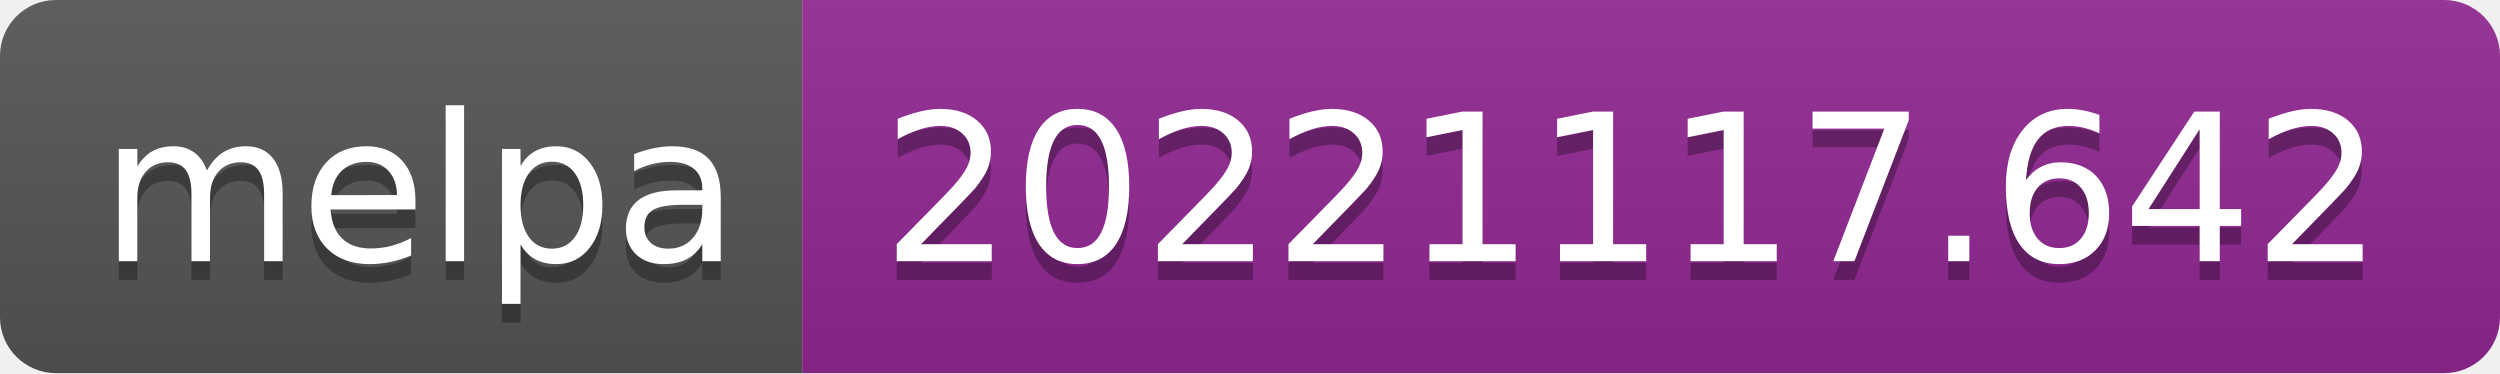
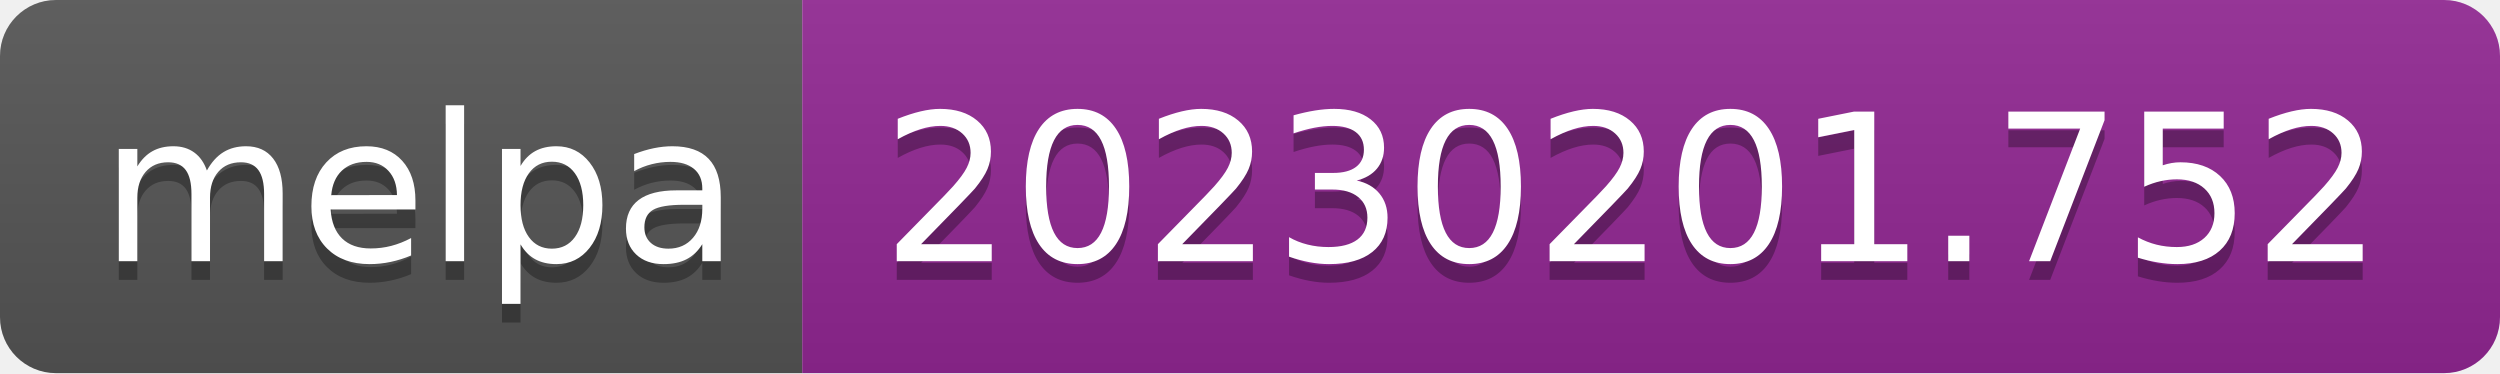
- <svg xmlns="http://www.w3.org/2000/svg" width="134" height="20" role="img" aria-label="melpa: 20221117.642">
+ <svg xmlns="http://www.w3.org/2000/svg" width="134" height="20" role="img" aria-label="melpa: 20230201.752">
  <linearGradient id="s" x2="0" y2="100%">
    <stop offset="0" stop-color="#bbb" stop-opacity=".1" />
    <stop offset="1" stop-opacity=".1" />
  </linearGradient>
  <clipPath id="r">
    <rect width="134" height="20" rx="3" fill="#fff" />
  </clipPath>
  <g clip-path="url(#r)">
    <rect width="43" height="20" fill="#555" />
    <rect x="43" width="91" height="20" fill="#922793" />
    <rect width="134" height="20" fill="url(#s)" />
  </g>
  <g fill="#fff" text-anchor="middle" font-family="Verdana,Geneva,DejaVu Sans,sans-serif" text-rendering="geometricPrecision" font-size="110">
    <text aria-hidden="true" x="225" y="150" fill="#010101" fill-opacity=".3" transform="scale(.1)" textLength="330">melpa</text>
    <text x="225" y="140" transform="scale(.1)" fill="#fff" textLength="330">melpa</text>
-     <text aria-hidden="true" x="875" y="150" fill="#010101" fill-opacity=".3" transform="scale(.1)" textLength="810">20221117.642</text>
-     <text x="875" y="140" transform="scale(.1)" fill="#fff" textLength="810">20221117.642</text>
+     <text aria-hidden="true" x="875" y="150" fill="#010101" fill-opacity=".3" transform="scale(.1)" textLength="810">20230201.752</text>
+     <text x="875" y="140" transform="scale(.1)" fill="#fff" textLength="810">20230201.752</text>
  </g>
</svg>
